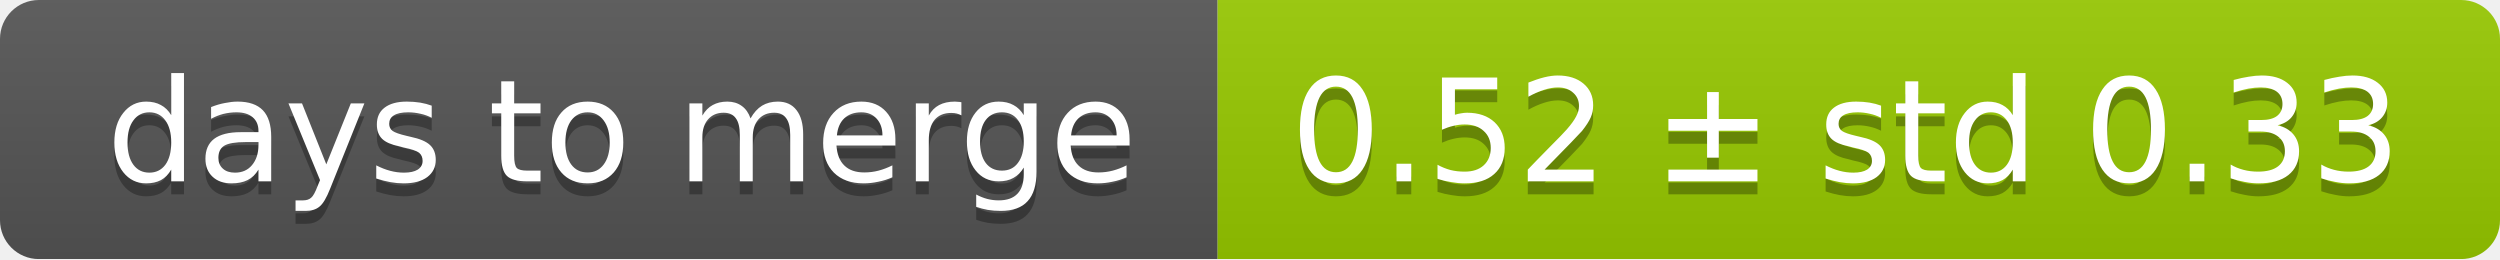
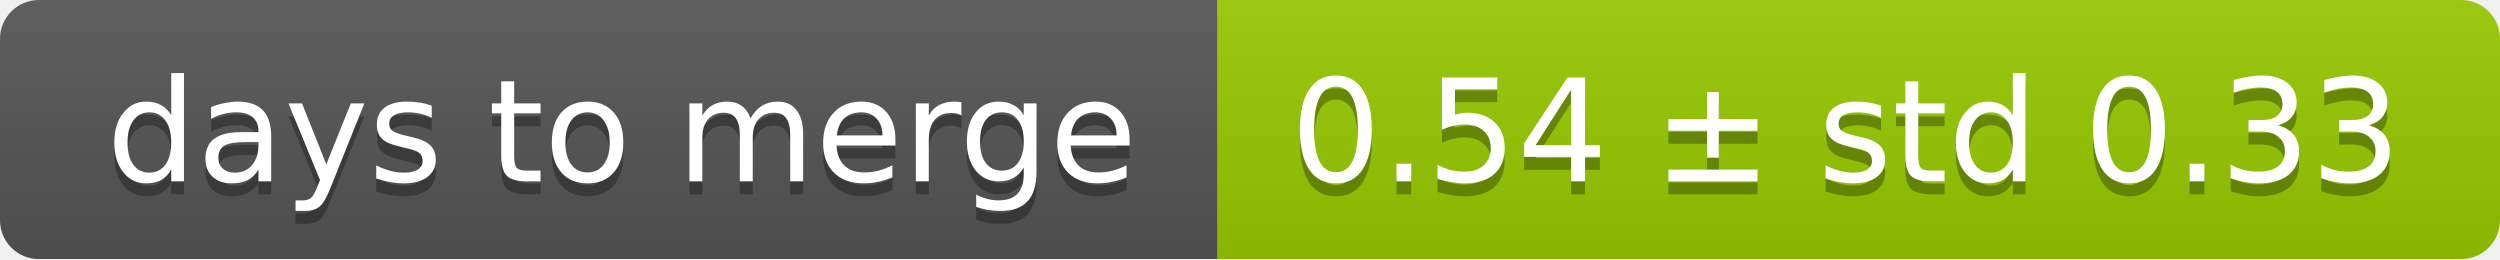
<svg xmlns="http://www.w3.org/2000/svg" width="193" height="20">
  <linearGradient id="smooth" x2="0" y2="100%">
    <stop offset="0" stop-color="#bbb" stop-opacity=".1" />
    <stop offset="1" stop-opacity=".1" />
  </linearGradient>
  <mask id="round">
    <rect width="193" height="20" rx="3" fill="#fff" />
  </mask>
  <g mask="url(#round)">
    <rect width="94" height="20" fill="#555" />
    <rect x="94" width="99" height="20" fill="#97ca00" />
    <rect width="193" height="20" fill="url(#smooth)" />
  </g>
  <g fill="#fff" text-anchor="middle" font-family="DejaVu Sans,Verdana,Geneva,sans-serif" font-size="11">
    <text x="48" y="15" fill="#010101" fill-opacity=".3">days to merge</text>
    <text x="48" y="14">days to merge</text>
-     <text x="142.5" y="15" fill="#010101" fill-opacity=".3">0.52 ± std 0.33</text>
-     <text x="142.5" y="14">0.52 ± std 0.33</text>
+     <text x="142.5" y="15" fill="#010101" fill-opacity=".3">0.54 ± std 0.33</text>
+     <text x="142.5" y="14">0.54 ± std 0.33</text>
  </g>
</svg>
